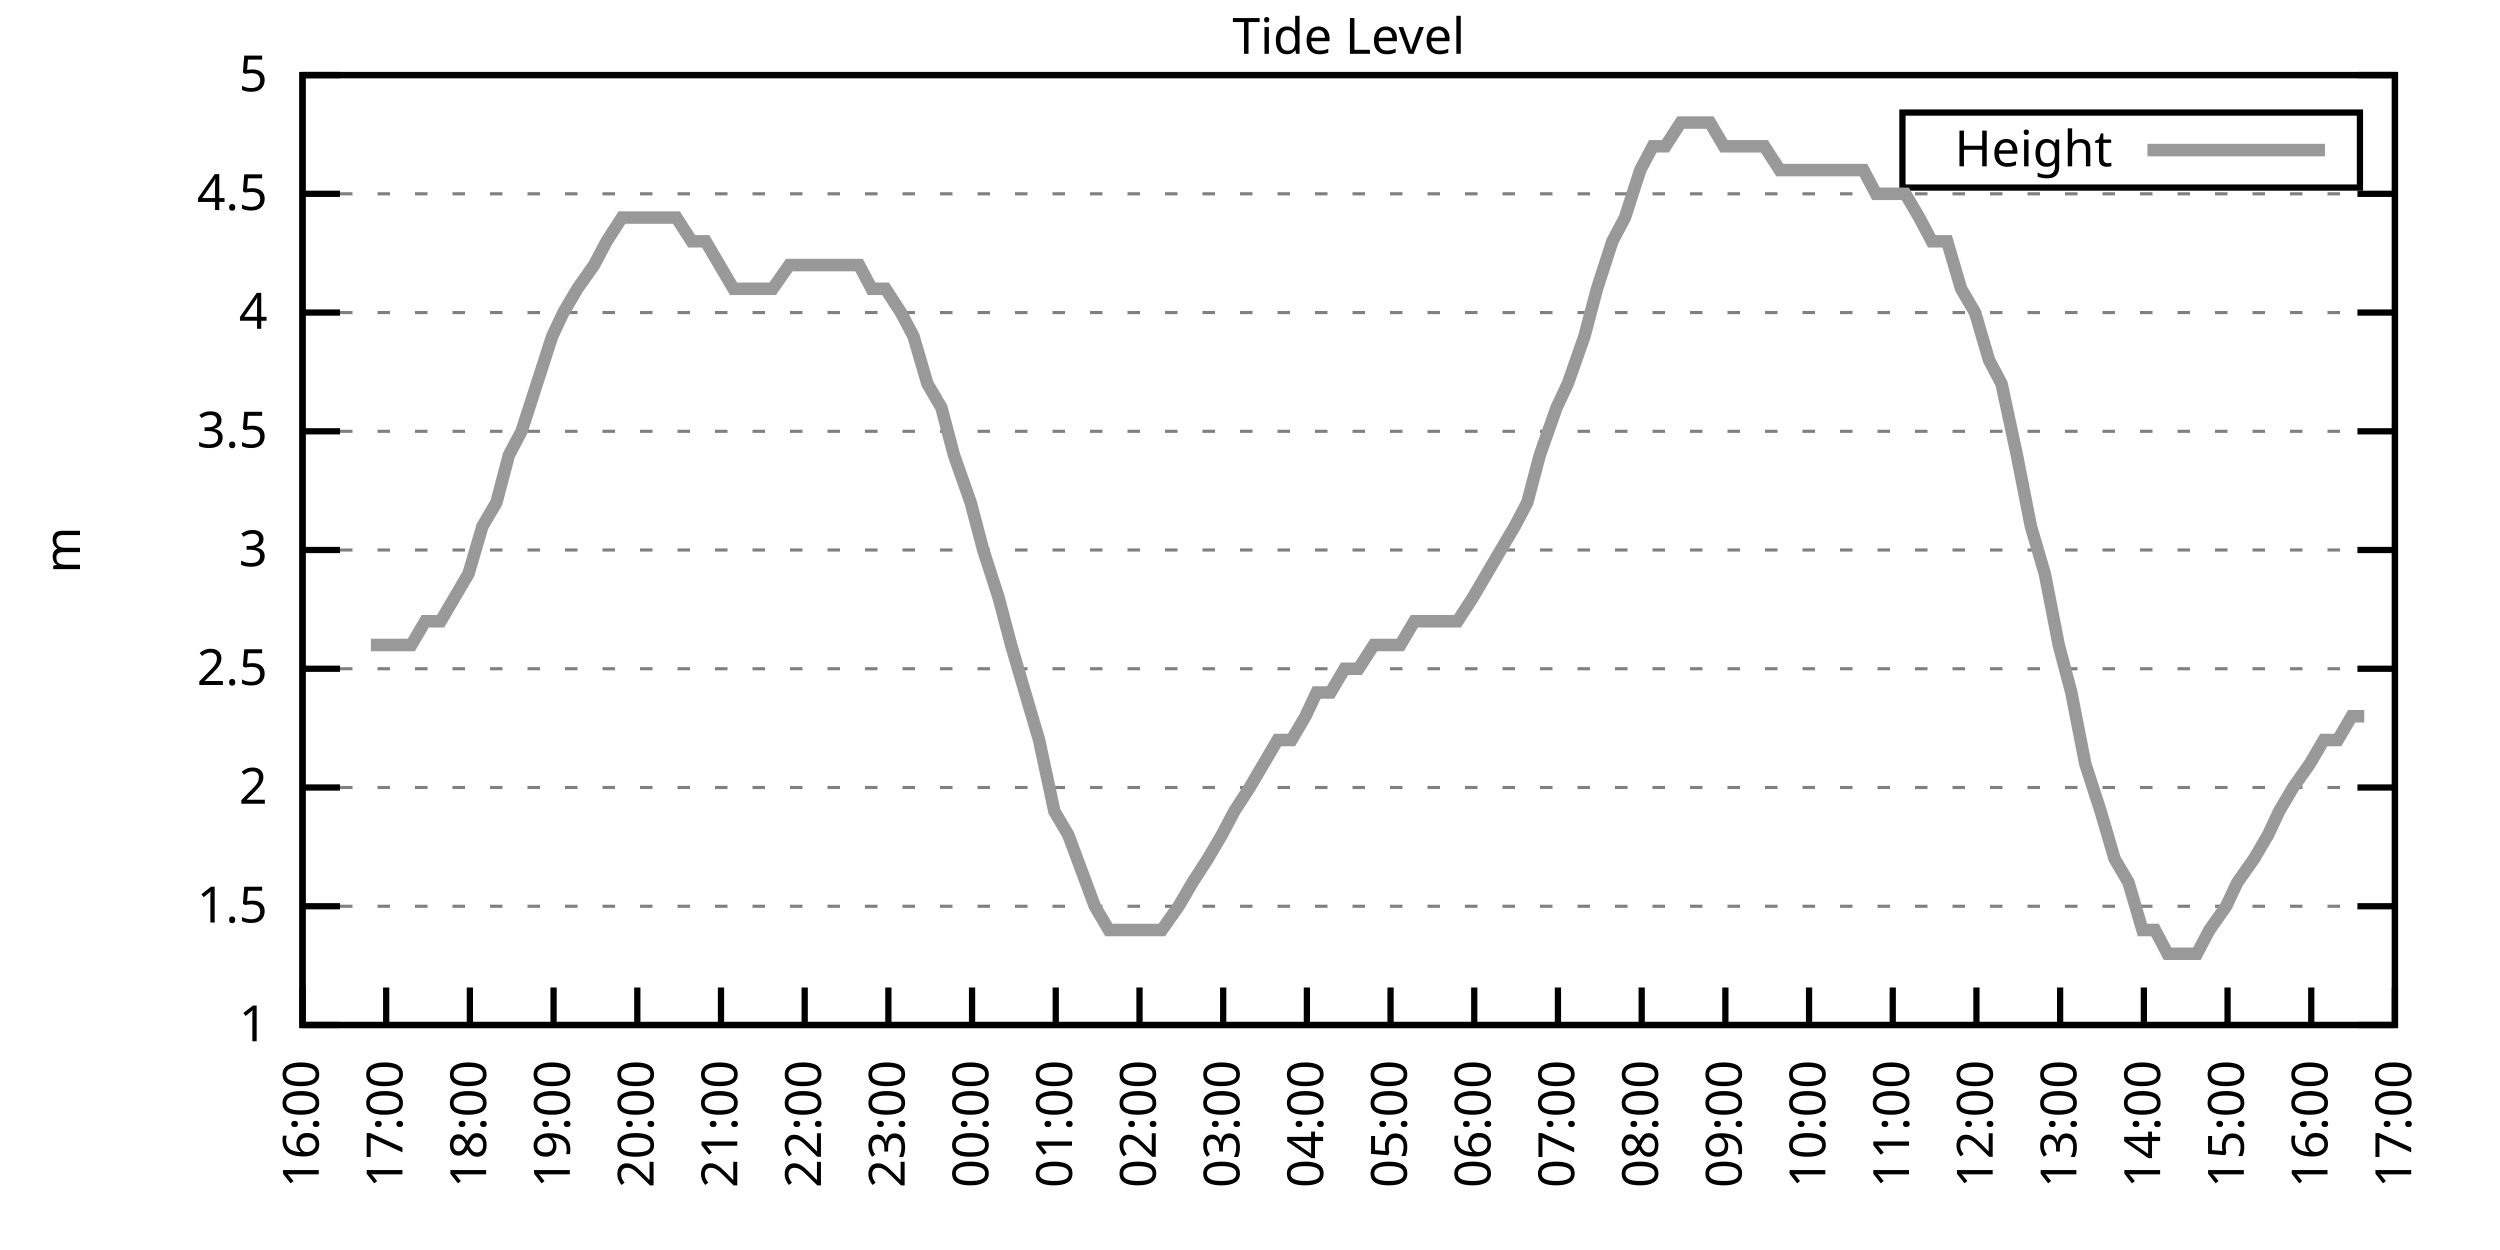
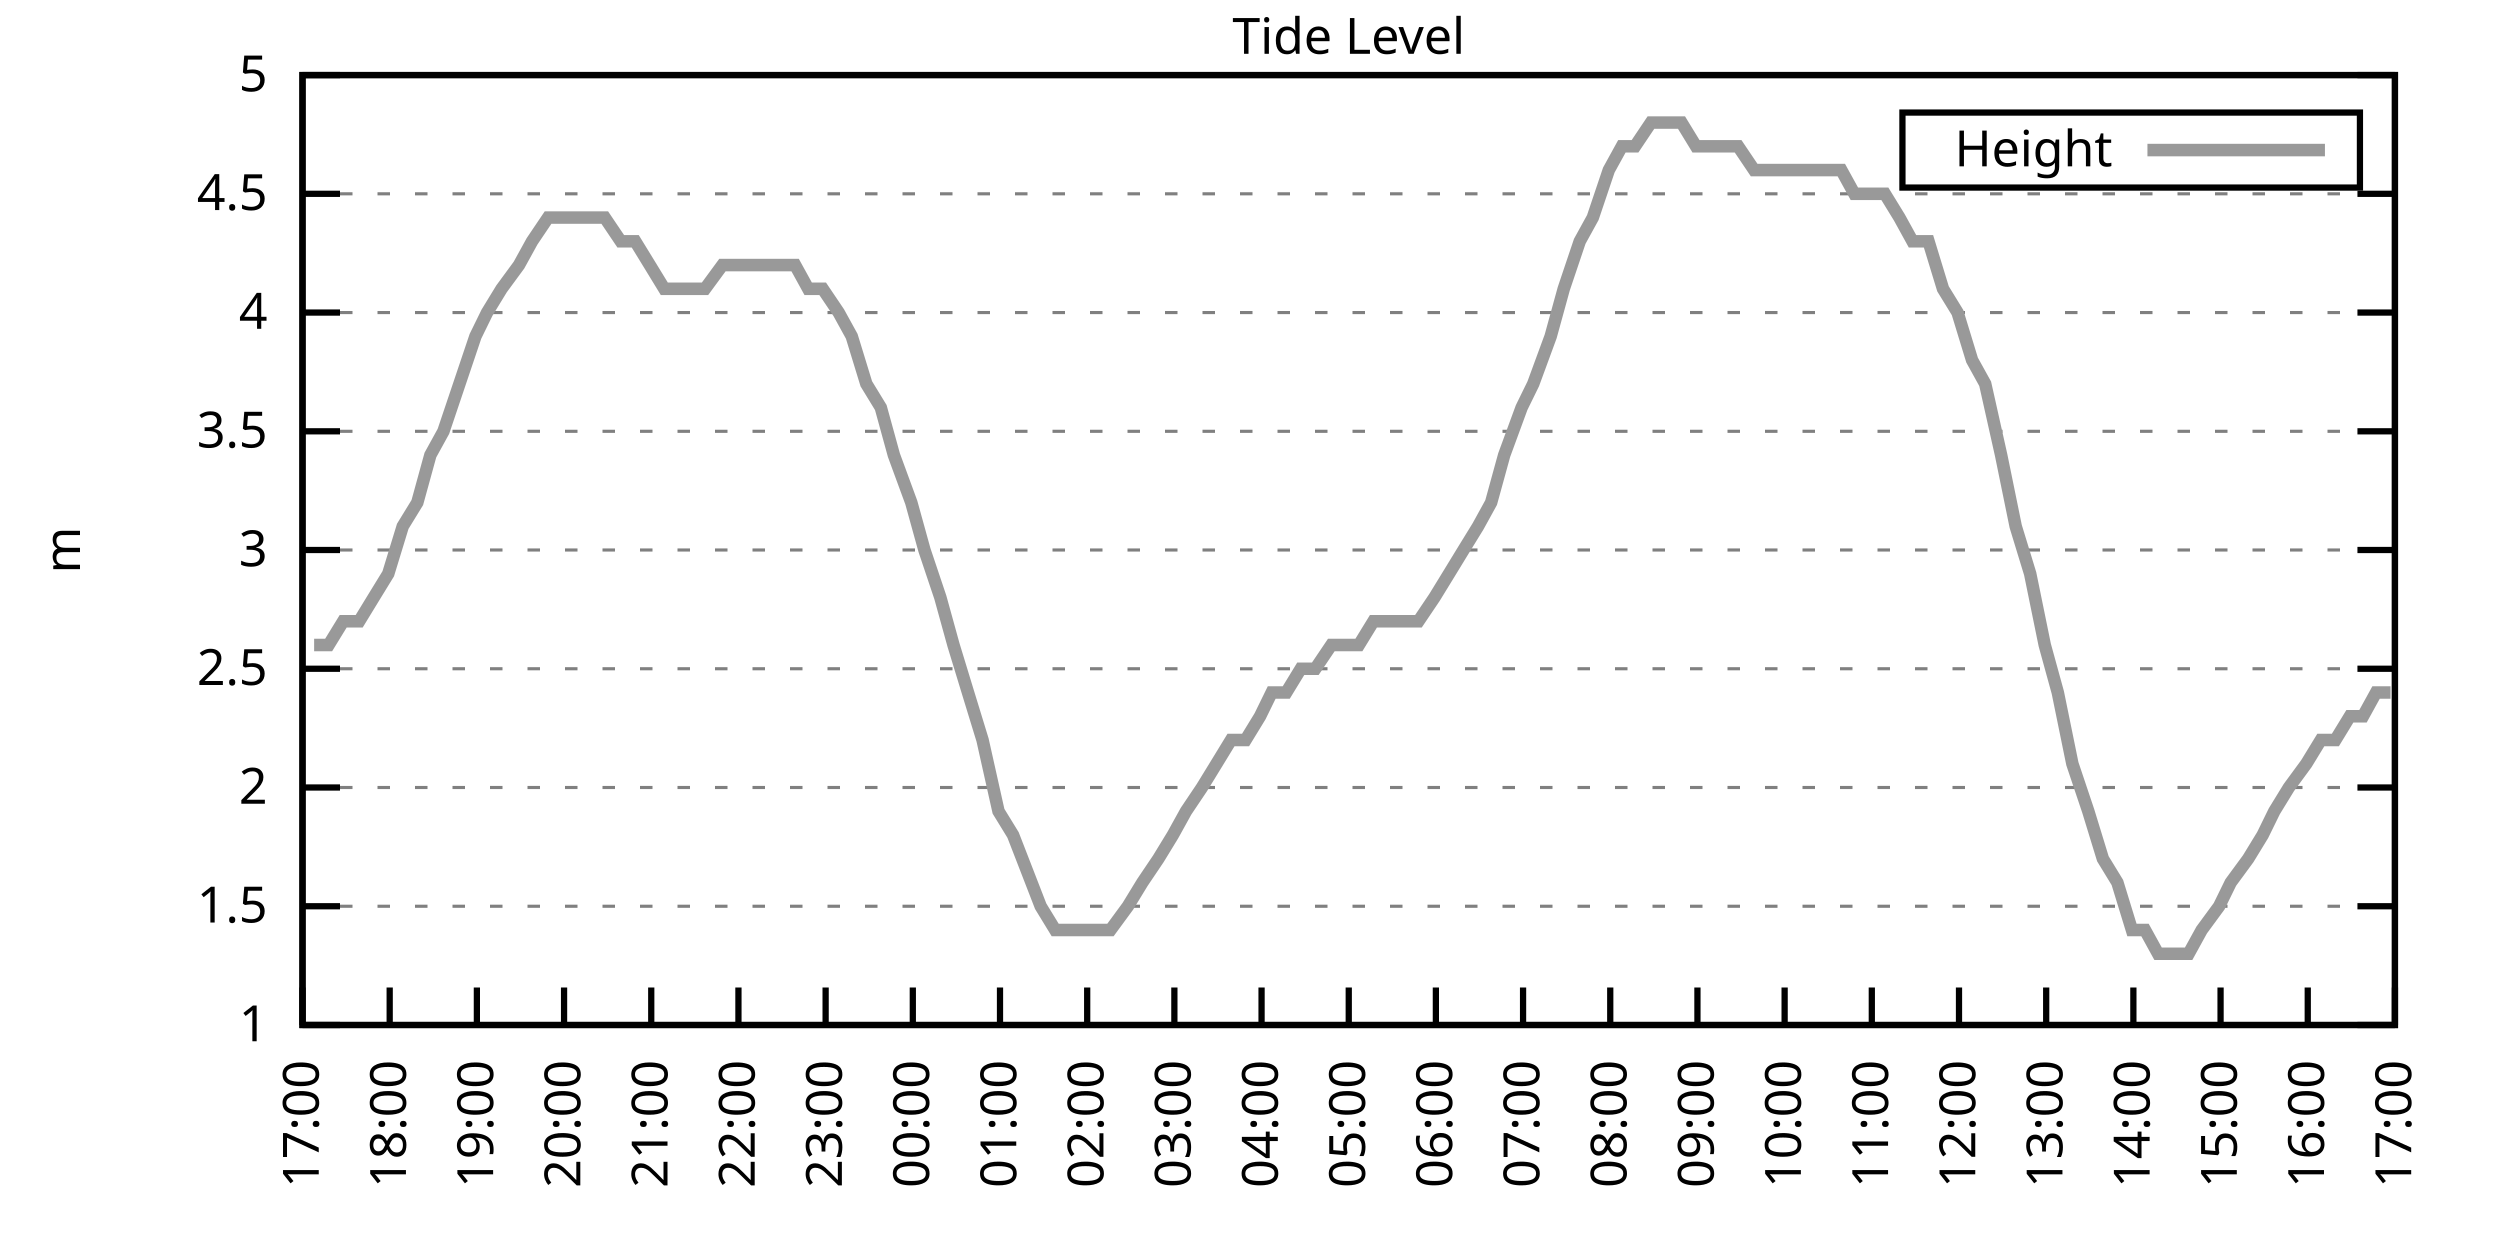
<svg xmlns="http://www.w3.org/2000/svg" xmlns:xlink="http://www.w3.org/1999/xlink" width="400" height="200" viewBox="0 0 400 200">
  <g id="gnuplot_canvas">
    <rect x="0" y="0" width="400" height="200" fill="none" />
    <defs>
      <circle id="gpDot" r="0.5" stroke-width="0.5" stroke="currentColor" />
      <path id="gpPt0" stroke-width="0.333" stroke="currentColor" d="M-1,0 h2 M0,-1 v2" />
      <path id="gpPt1" stroke-width="0.333" stroke="currentColor" d="M-1,-1 L1,1 M1,-1 L-1,1" />
      <path id="gpPt2" stroke-width="0.333" stroke="currentColor" d="M-1,0 L1,0 M0,-1 L0,1 M-1,-1 L1,1 M-1,1 L1,-1" />
      <rect id="gpPt3" stroke-width="0.333" stroke="currentColor" x="-1" y="-1" width="2" height="2" />
      <rect id="gpPt4" stroke-width="0.333" stroke="currentColor" fill="currentColor" x="-1" y="-1" width="2" height="2" />
      <circle id="gpPt5" stroke-width="0.333" stroke="currentColor" cx="0" cy="0" r="1" />
      <use xlink:href="#gpPt5" id="gpPt6" fill="currentColor" stroke="none" />
      <path id="gpPt7" stroke-width="0.333" stroke="currentColor" d="M0,-1.33 L-1.33,0.67 L1.33,0.67 z" />
      <use xlink:href="#gpPt7" id="gpPt8" fill="currentColor" stroke="none" />
      <use xlink:href="#gpPt7" id="gpPt9" stroke="currentColor" transform="rotate(180)" />
      <use xlink:href="#gpPt9" id="gpPt10" fill="currentColor" stroke="none" />
      <use xlink:href="#gpPt3" id="gpPt11" stroke="currentColor" transform="rotate(45)" />
      <use xlink:href="#gpPt11" id="gpPt12" fill="currentColor" stroke="none" />
      <path id="gpPt13" stroke-width="0.333" stroke="currentColor" d="M0,1.330 L1.265,0.411 L0.782,-1.067 L-0.782,-1.076 L-1.265,0.411 z" />
      <use xlink:href="#gpPt13" id="gpPt14" fill="currentColor" stroke="none" />
      <filter id="textbox" filterUnits="objectBoundingBox" x="0" y="0" height="1" width="1">
        <feFlood flood-color="white" flood-opacity="1" result="bgnd" />
        <feComposite in="SourceGraphic" in2="bgnd" operator="atop" />
      </filter>
      <filter id="greybox" filterUnits="objectBoundingBox" x="0" y="0" height="1" width="1">
        <feFlood flood-color="lightgrey" flood-opacity="1" result="grey" />
        <feComposite in="SourceGraphic" in2="grey" operator="atop" />
      </filter>
    </defs>
    <g fill="none" color="white" stroke="currentColor" stroke-width="1.00" stroke-linecap="butt" stroke-linejoin="miter">
</g>
    <g fill="none" color="black" stroke="currentColor" stroke-width="1.00" stroke-linecap="butt" stroke-linejoin="miter">
      <g stroke="none" shape-rendering="crispEdges">
        <polygon fill="rgb(255, 255, 255)" points="48.40,164.00 383.18,164.00 383.18,12.02 48.40,12.02 " />
      </g>
    </g>
    <g fill="none" color="black" stroke="currentColor" stroke-width="1.00" stroke-linecap="butt" stroke-linejoin="miter">
</g>
    <g fill="none" color="black" stroke="black" stroke-width="0.50" stroke-linecap="butt" stroke-linejoin="miter">
</g>
    <g fill="none" color="gray" stroke="currentColor" stroke-width="0.50" stroke-linecap="butt" stroke-linejoin="miter">
      <path stroke="gray" stroke-dasharray="2,4" class="gridline" d="M48.40,164.00 L383.19,164.00  " />
    </g>
    <g fill="none" color="gray" stroke="gray" stroke-width="1.00" stroke-linecap="butt" stroke-linejoin="miter">
</g>
    <g fill="none" color="black" stroke="currentColor" stroke-width="1.00" stroke-linecap="butt" stroke-linejoin="miter">
      <path stroke="black" d="M48.40,164.00 L54.40,164.00 M383.19,164.00 L377.19,164.00  " />
      <g transform="translate(42.80,166.60)" stroke="none" fill="black" font-family="Sans" font-size="8.00" text-anchor="end">
        <text>
          <tspan font-family="Sans"> 1</tspan>
        </text>
      </g>
    </g>
    <g fill="none" color="black" stroke="currentColor" stroke-width="1.00" stroke-linecap="butt" stroke-linejoin="miter">
</g>
    <g fill="none" color="black" stroke="black" stroke-width="0.50" stroke-linecap="butt" stroke-linejoin="miter">
</g>
    <g fill="none" color="gray" stroke="currentColor" stroke-width="0.50" stroke-linecap="butt" stroke-linejoin="miter">
      <path stroke="gray" stroke-dasharray="2,4" class="gridline" d="M48.40,145.00 L383.19,145.00  " />
    </g>
    <g fill="none" color="gray" stroke="gray" stroke-width="1.00" stroke-linecap="butt" stroke-linejoin="miter">
</g>
    <g fill="none" color="black" stroke="currentColor" stroke-width="1.00" stroke-linecap="butt" stroke-linejoin="miter">
      <path stroke="black" d="M48.40,145.00 L54.40,145.00 M383.19,145.00 L377.19,145.00  " />
      <g transform="translate(42.80,147.60)" stroke="none" fill="black" font-family="Sans" font-size="8.00" text-anchor="end">
        <text>
          <tspan font-family="Sans"> 1.5</tspan>
        </text>
      </g>
    </g>
    <g fill="none" color="black" stroke="currentColor" stroke-width="1.00" stroke-linecap="butt" stroke-linejoin="miter">
</g>
    <g fill="none" color="black" stroke="black" stroke-width="0.50" stroke-linecap="butt" stroke-linejoin="miter">
</g>
    <g fill="none" color="gray" stroke="currentColor" stroke-width="0.50" stroke-linecap="butt" stroke-linejoin="miter">
      <path stroke="gray" stroke-dasharray="2,4" class="gridline" d="M48.40,126.00 L383.19,126.00  " />
    </g>
    <g fill="none" color="gray" stroke="gray" stroke-width="1.00" stroke-linecap="butt" stroke-linejoin="miter">
</g>
    <g fill="none" color="black" stroke="currentColor" stroke-width="1.00" stroke-linecap="butt" stroke-linejoin="miter">
      <path stroke="black" d="M48.40,126.00 L54.40,126.00 M383.19,126.00 L377.19,126.00  " />
      <g transform="translate(42.80,128.60)" stroke="none" fill="black" font-family="Sans" font-size="8.00" text-anchor="end">
        <text>
          <tspan font-family="Sans"> 2</tspan>
        </text>
      </g>
    </g>
    <g fill="none" color="black" stroke="currentColor" stroke-width="1.00" stroke-linecap="butt" stroke-linejoin="miter">
</g>
    <g fill="none" color="black" stroke="black" stroke-width="0.50" stroke-linecap="butt" stroke-linejoin="miter">
</g>
    <g fill="none" color="gray" stroke="currentColor" stroke-width="0.50" stroke-linecap="butt" stroke-linejoin="miter">
      <path stroke="gray" stroke-dasharray="2,4" class="gridline" d="M48.40,107.00 L383.19,107.00  " />
    </g>
    <g fill="none" color="gray" stroke="gray" stroke-width="1.00" stroke-linecap="butt" stroke-linejoin="miter">
</g>
    <g fill="none" color="black" stroke="currentColor" stroke-width="1.00" stroke-linecap="butt" stroke-linejoin="miter">
      <path stroke="black" d="M48.40,107.00 L54.40,107.00 M383.19,107.00 L377.19,107.00  " />
      <g transform="translate(42.80,109.60)" stroke="none" fill="black" font-family="Sans" font-size="8.00" text-anchor="end">
        <text>
          <tspan font-family="Sans"> 2.5</tspan>
        </text>
      </g>
    </g>
    <g fill="none" color="black" stroke="currentColor" stroke-width="1.00" stroke-linecap="butt" stroke-linejoin="miter">
</g>
    <g fill="none" color="black" stroke="black" stroke-width="0.50" stroke-linecap="butt" stroke-linejoin="miter">
</g>
    <g fill="none" color="gray" stroke="currentColor" stroke-width="0.50" stroke-linecap="butt" stroke-linejoin="miter">
      <path stroke="gray" stroke-dasharray="2,4" class="gridline" d="M48.40,88.00 L383.19,88.00  " />
    </g>
    <g fill="none" color="gray" stroke="gray" stroke-width="1.00" stroke-linecap="butt" stroke-linejoin="miter">
</g>
    <g fill="none" color="black" stroke="currentColor" stroke-width="1.00" stroke-linecap="butt" stroke-linejoin="miter">
      <path stroke="black" d="M48.40,88.00 L54.40,88.00 M383.19,88.00 L377.19,88.00  " />
      <g transform="translate(42.80,90.60)" stroke="none" fill="black" font-family="Sans" font-size="8.00" text-anchor="end">
        <text>
          <tspan font-family="Sans"> 3</tspan>
        </text>
      </g>
    </g>
    <g fill="none" color="black" stroke="currentColor" stroke-width="1.00" stroke-linecap="butt" stroke-linejoin="miter">
</g>
    <g fill="none" color="black" stroke="black" stroke-width="0.50" stroke-linecap="butt" stroke-linejoin="miter">
</g>
    <g fill="none" color="gray" stroke="currentColor" stroke-width="0.50" stroke-linecap="butt" stroke-linejoin="miter">
      <path stroke="gray" stroke-dasharray="2,4" class="gridline" d="M48.40,69.01 L383.19,69.01  " />
    </g>
    <g fill="none" color="gray" stroke="gray" stroke-width="1.00" stroke-linecap="butt" stroke-linejoin="miter">
</g>
    <g fill="none" color="black" stroke="currentColor" stroke-width="1.00" stroke-linecap="butt" stroke-linejoin="miter">
      <path stroke="black" d="M48.40,69.01 L54.40,69.01 M383.19,69.01 L377.19,69.01  " />
      <g transform="translate(42.80,71.61)" stroke="none" fill="black" font-family="Sans" font-size="8.00" text-anchor="end">
        <text>
          <tspan font-family="Sans"> 3.5</tspan>
        </text>
      </g>
    </g>
    <g fill="none" color="black" stroke="currentColor" stroke-width="1.00" stroke-linecap="butt" stroke-linejoin="miter">
</g>
    <g fill="none" color="black" stroke="black" stroke-width="0.50" stroke-linecap="butt" stroke-linejoin="miter">
</g>
    <g fill="none" color="gray" stroke="currentColor" stroke-width="0.50" stroke-linecap="butt" stroke-linejoin="miter">
      <path stroke="gray" stroke-dasharray="2,4" class="gridline" d="M48.40,50.01 L383.19,50.01  " />
    </g>
    <g fill="none" color="gray" stroke="gray" stroke-width="1.00" stroke-linecap="butt" stroke-linejoin="miter">
</g>
    <g fill="none" color="black" stroke="currentColor" stroke-width="1.00" stroke-linecap="butt" stroke-linejoin="miter">
      <path stroke="black" d="M48.40,50.01 L54.40,50.01 M383.19,50.01 L377.19,50.01  " />
      <g transform="translate(42.80,52.61)" stroke="none" fill="black" font-family="Sans" font-size="8.00" text-anchor="end">
        <text>
          <tspan font-family="Sans"> 4</tspan>
        </text>
      </g>
    </g>
    <g fill="none" color="black" stroke="currentColor" stroke-width="1.00" stroke-linecap="butt" stroke-linejoin="miter">
</g>
    <g fill="none" color="black" stroke="black" stroke-width="0.50" stroke-linecap="butt" stroke-linejoin="miter">
</g>
    <g fill="none" color="gray" stroke="currentColor" stroke-width="0.50" stroke-linecap="butt" stroke-linejoin="miter">
      <path stroke="gray" stroke-dasharray="2,4" class="gridline" d="M48.40,31.01 L383.19,31.01  " />
    </g>
    <g fill="none" color="gray" stroke="gray" stroke-width="1.00" stroke-linecap="butt" stroke-linejoin="miter">
</g>
    <g fill="none" color="black" stroke="currentColor" stroke-width="1.00" stroke-linecap="butt" stroke-linejoin="miter">
      <path stroke="black" d="M48.40,31.01 L54.40,31.01 M383.19,31.01 L377.19,31.01  " />
      <g transform="translate(42.80,33.61)" stroke="none" fill="black" font-family="Sans" font-size="8.00" text-anchor="end">
        <text>
          <tspan font-family="Sans"> 4.5</tspan>
        </text>
      </g>
    </g>
    <g fill="none" color="black" stroke="currentColor" stroke-width="1.00" stroke-linecap="butt" stroke-linejoin="miter">
</g>
    <g fill="none" color="black" stroke="black" stroke-width="0.50" stroke-linecap="butt" stroke-linejoin="miter">
</g>
    <g fill="none" color="gray" stroke="currentColor" stroke-width="0.50" stroke-linecap="butt" stroke-linejoin="miter">
      <path stroke="gray" stroke-dasharray="2,4" class="gridline" d="M48.40,12.01 L383.19,12.01  " />
    </g>
    <g fill="none" color="gray" stroke="gray" stroke-width="1.00" stroke-linecap="butt" stroke-linejoin="miter">
</g>
    <g fill="none" color="black" stroke="currentColor" stroke-width="1.00" stroke-linecap="butt" stroke-linejoin="miter">
      <path stroke="black" d="M48.40,12.01 L54.40,12.01 M383.19,12.01 L377.19,12.01  " />
      <g transform="translate(42.80,14.61)" stroke="none" fill="black" font-family="Sans" font-size="8.00" text-anchor="end">
        <text>
          <tspan font-family="Sans"> 5</tspan>
        </text>
      </g>
    </g>
    <g fill="none" color="black" stroke="currentColor" stroke-width="1.00" stroke-linecap="butt" stroke-linejoin="miter">
      <path stroke="black" d="M48.40,164.00 L48.40,158.00  " />
      <g transform="translate(51.00,169.60) rotate(270.00)" stroke="none" fill="black" font-family="Sans" font-size="8.00" text-anchor="end">
        <text>
-           <tspan font-family="Sans">16:00</tspan>
-         </text>
-       </g>
-     </g>
-     <g fill="none" color="black" stroke="currentColor" stroke-width="1.00" stroke-linecap="butt" stroke-linejoin="miter">
-       <path stroke="black" d="M61.79,164.00 L61.79,158.00  " />
-       <g transform="translate(64.39,169.60) rotate(270.00)" stroke="none" fill="black" font-family="Sans" font-size="8.00" text-anchor="end">
-         <text>
          <tspan font-family="Sans">17:00</tspan>
        </text>
      </g>
    </g>
    <g fill="none" color="black" stroke="currentColor" stroke-width="1.00" stroke-linecap="butt" stroke-linejoin="miter">
-       <path stroke="black" d="M75.18,164.00 L75.18,158.00  " />
-       <g transform="translate(77.78,169.60) rotate(270.00)" stroke="none" fill="black" font-family="Sans" font-size="8.00" text-anchor="end">
+       <path stroke="black" d="M62.35,164.00 L62.35,158.00  " />
+       <g transform="translate(64.95,169.60) rotate(270.00)" stroke="none" fill="black" font-family="Sans" font-size="8.00" text-anchor="end">
        <text>
          <tspan font-family="Sans">18:00</tspan>
        </text>
      </g>
    </g>
    <g fill="none" color="black" stroke="currentColor" stroke-width="1.00" stroke-linecap="butt" stroke-linejoin="miter">
-       <path stroke="black" d="M88.57,164.00 L88.57,158.00  " />
-       <g transform="translate(91.17,169.60) rotate(270.00)" stroke="none" fill="black" font-family="Sans" font-size="8.00" text-anchor="end">
+       <path stroke="black" d="M76.30,164.00 L76.30,158.00  " />
+       <g transform="translate(78.90,169.60) rotate(270.00)" stroke="none" fill="black" font-family="Sans" font-size="8.00" text-anchor="end">
        <text>
          <tspan font-family="Sans">19:00</tspan>
        </text>
      </g>
    </g>
    <g fill="none" color="black" stroke="currentColor" stroke-width="1.00" stroke-linecap="butt" stroke-linejoin="miter">
-       <path stroke="black" d="M101.97,164.00 L101.97,158.00  " />
-       <g transform="translate(104.57,169.60) rotate(270.00)" stroke="none" fill="black" font-family="Sans" font-size="8.00" text-anchor="end">
+       <path stroke="black" d="M90.25,164.00 L90.25,158.00  " />
+       <g transform="translate(92.85,169.60) rotate(270.00)" stroke="none" fill="black" font-family="Sans" font-size="8.00" text-anchor="end">
        <text>
          <tspan font-family="Sans">20:00</tspan>
        </text>
      </g>
    </g>
    <g fill="none" color="black" stroke="currentColor" stroke-width="1.00" stroke-linecap="butt" stroke-linejoin="miter">
-       <path stroke="black" d="M115.36,164.00 L115.36,158.00  " />
-       <g transform="translate(117.96,169.60) rotate(270.00)" stroke="none" fill="black" font-family="Sans" font-size="8.00" text-anchor="end">
+       <path stroke="black" d="M104.20,164.00 L104.20,158.00  " />
+       <g transform="translate(106.80,169.60) rotate(270.00)" stroke="none" fill="black" font-family="Sans" font-size="8.00" text-anchor="end">
        <text>
          <tspan font-family="Sans">21:00</tspan>
        </text>
      </g>
    </g>
    <g fill="none" color="black" stroke="currentColor" stroke-width="1.00" stroke-linecap="butt" stroke-linejoin="miter">
-       <path stroke="black" d="M128.75,164.00 L128.75,158.00  " />
-       <g transform="translate(131.35,169.60) rotate(270.00)" stroke="none" fill="black" font-family="Sans" font-size="8.00" text-anchor="end">
+       <path stroke="black" d="M118.15,164.00 L118.15,158.00  " />
+       <g transform="translate(120.75,169.60) rotate(270.00)" stroke="none" fill="black" font-family="Sans" font-size="8.00" text-anchor="end">
        <text>
          <tspan font-family="Sans">22:00</tspan>
        </text>
      </g>
    </g>
    <g fill="none" color="black" stroke="currentColor" stroke-width="1.00" stroke-linecap="butt" stroke-linejoin="miter">
-       <path stroke="black" d="M142.14,164.00 L142.14,158.00  " />
-       <g transform="translate(144.74,169.60) rotate(270.00)" stroke="none" fill="black" font-family="Sans" font-size="8.00" text-anchor="end">
+       <path stroke="black" d="M132.10,164.00 L132.10,158.00  " />
+       <g transform="translate(134.70,169.60) rotate(270.00)" stroke="none" fill="black" font-family="Sans" font-size="8.00" text-anchor="end">
        <text>
          <tspan font-family="Sans">23:00</tspan>
        </text>
      </g>
    </g>
    <g fill="none" color="black" stroke="currentColor" stroke-width="1.00" stroke-linecap="butt" stroke-linejoin="miter">
-       <path stroke="black" d="M155.53,164.00 L155.53,158.00  " />
-       <g transform="translate(158.13,169.60) rotate(270.00)" stroke="none" fill="black" font-family="Sans" font-size="8.00" text-anchor="end">
+       <path stroke="black" d="M146.05,164.00 L146.05,158.00  " />
+       <g transform="translate(148.65,169.60) rotate(270.00)" stroke="none" fill="black" font-family="Sans" font-size="8.00" text-anchor="end">
        <text>
          <tspan font-family="Sans">00:00</tspan>
        </text>
      </g>
    </g>
    <g fill="none" color="black" stroke="currentColor" stroke-width="1.00" stroke-linecap="butt" stroke-linejoin="miter">
-       <path stroke="black" d="M168.92,164.00 L168.92,158.00  " />
-       <g transform="translate(171.52,169.60) rotate(270.00)" stroke="none" fill="black" font-family="Sans" font-size="8.00" text-anchor="end">
+       <path stroke="black" d="M160.00,164.00 L160.00,158.00  " />
+       <g transform="translate(162.60,169.60) rotate(270.00)" stroke="none" fill="black" font-family="Sans" font-size="8.00" text-anchor="end">
        <text>
          <tspan font-family="Sans">01:00</tspan>
        </text>
      </g>
    </g>
    <g fill="none" color="black" stroke="currentColor" stroke-width="1.00" stroke-linecap="butt" stroke-linejoin="miter">
-       <path stroke="black" d="M182.32,164.00 L182.32,158.00  " />
-       <g transform="translate(184.92,169.60) rotate(270.00)" stroke="none" fill="black" font-family="Sans" font-size="8.00" text-anchor="end">
+       <path stroke="black" d="M173.95,164.00 L173.95,158.00  " />
+       <g transform="translate(176.55,169.60) rotate(270.00)" stroke="none" fill="black" font-family="Sans" font-size="8.00" text-anchor="end">
        <text>
          <tspan font-family="Sans">02:00</tspan>
        </text>
      </g>
    </g>
    <g fill="none" color="black" stroke="currentColor" stroke-width="1.00" stroke-linecap="butt" stroke-linejoin="miter">
-       <path stroke="black" d="M195.71,164.00 L195.71,158.00  " />
-       <g transform="translate(198.31,169.60) rotate(270.00)" stroke="none" fill="black" font-family="Sans" font-size="8.00" text-anchor="end">
+       <path stroke="black" d="M187.90,164.00 L187.90,158.00  " />
+       <g transform="translate(190.50,169.60) rotate(270.00)" stroke="none" fill="black" font-family="Sans" font-size="8.00" text-anchor="end">
        <text>
          <tspan font-family="Sans">03:00</tspan>
        </text>
      </g>
    </g>
    <g fill="none" color="black" stroke="currentColor" stroke-width="1.00" stroke-linecap="butt" stroke-linejoin="miter">
-       <path stroke="black" d="M209.10,164.00 L209.10,158.00  " />
-       <g transform="translate(211.70,169.60) rotate(270.00)" stroke="none" fill="black" font-family="Sans" font-size="8.00" text-anchor="end">
+       <path stroke="black" d="M201.85,164.00 L201.85,158.00  " />
+       <g transform="translate(204.45,169.60) rotate(270.00)" stroke="none" fill="black" font-family="Sans" font-size="8.00" text-anchor="end">
        <text>
          <tspan font-family="Sans">04:00</tspan>
        </text>
      </g>
    </g>
    <g fill="none" color="black" stroke="currentColor" stroke-width="1.00" stroke-linecap="butt" stroke-linejoin="miter">
-       <path stroke="black" d="M222.49,164.00 L222.49,158.00  " />
-       <g transform="translate(225.09,169.60) rotate(270.00)" stroke="none" fill="black" font-family="Sans" font-size="8.00" text-anchor="end">
+       <path stroke="black" d="M215.80,164.00 L215.80,158.00  " />
+       <g transform="translate(218.40,169.60) rotate(270.00)" stroke="none" fill="black" font-family="Sans" font-size="8.00" text-anchor="end">
        <text>
          <tspan font-family="Sans">05:00</tspan>
        </text>
      </g>
    </g>
    <g fill="none" color="black" stroke="currentColor" stroke-width="1.00" stroke-linecap="butt" stroke-linejoin="miter">
-       <path stroke="black" d="M235.88,164.00 L235.88,158.00  " />
-       <g transform="translate(238.48,169.60) rotate(270.00)" stroke="none" fill="black" font-family="Sans" font-size="8.00" text-anchor="end">
+       <path stroke="black" d="M229.74,164.00 L229.74,158.00  " />
+       <g transform="translate(232.34,169.60) rotate(270.00)" stroke="none" fill="black" font-family="Sans" font-size="8.00" text-anchor="end">
        <text>
          <tspan font-family="Sans">06:00</tspan>
        </text>
      </g>
    </g>
    <g fill="none" color="black" stroke="currentColor" stroke-width="1.00" stroke-linecap="butt" stroke-linejoin="miter">
-       <path stroke="black" d="M249.27,164.00 L249.27,158.00  " />
-       <g transform="translate(251.87,169.60) rotate(270.00)" stroke="none" fill="black" font-family="Sans" font-size="8.00" text-anchor="end">
+       <path stroke="black" d="M243.69,164.00 L243.69,158.00  " />
+       <g transform="translate(246.29,169.60) rotate(270.00)" stroke="none" fill="black" font-family="Sans" font-size="8.00" text-anchor="end">
        <text>
          <tspan font-family="Sans">07:00</tspan>
        </text>
      </g>
    </g>
    <g fill="none" color="black" stroke="currentColor" stroke-width="1.00" stroke-linecap="butt" stroke-linejoin="miter">
-       <path stroke="black" d="M262.67,164.00 L262.67,158.00  " />
-       <g transform="translate(265.27,169.60) rotate(270.00)" stroke="none" fill="black" font-family="Sans" font-size="8.00" text-anchor="end">
+       <path stroke="black" d="M257.64,164.00 L257.64,158.00  " />
+       <g transform="translate(260.24,169.60) rotate(270.00)" stroke="none" fill="black" font-family="Sans" font-size="8.00" text-anchor="end">
        <text>
          <tspan font-family="Sans">08:00</tspan>
        </text>
      </g>
    </g>
    <g fill="none" color="black" stroke="currentColor" stroke-width="1.00" stroke-linecap="butt" stroke-linejoin="miter">
-       <path stroke="black" d="M276.06,164.00 L276.06,158.00  " />
-       <g transform="translate(278.66,169.60) rotate(270.00)" stroke="none" fill="black" font-family="Sans" font-size="8.00" text-anchor="end">
+       <path stroke="black" d="M271.59,164.00 L271.59,158.00  " />
+       <g transform="translate(274.19,169.60) rotate(270.00)" stroke="none" fill="black" font-family="Sans" font-size="8.00" text-anchor="end">
        <text>
          <tspan font-family="Sans">09:00</tspan>
        </text>
      </g>
    </g>
    <g fill="none" color="black" stroke="currentColor" stroke-width="1.00" stroke-linecap="butt" stroke-linejoin="miter">
-       <path stroke="black" d="M289.45,164.00 L289.45,158.00  " />
-       <g transform="translate(292.05,169.60) rotate(270.00)" stroke="none" fill="black" font-family="Sans" font-size="8.00" text-anchor="end">
+       <path stroke="black" d="M285.54,164.00 L285.54,158.00  " />
+       <g transform="translate(288.14,169.60) rotate(270.00)" stroke="none" fill="black" font-family="Sans" font-size="8.00" text-anchor="end">
        <text>
          <tspan font-family="Sans">10:00</tspan>
        </text>
      </g>
    </g>
    <g fill="none" color="black" stroke="currentColor" stroke-width="1.00" stroke-linecap="butt" stroke-linejoin="miter">
-       <path stroke="black" d="M302.84,164.00 L302.84,158.00  " />
-       <g transform="translate(305.44,169.60) rotate(270.00)" stroke="none" fill="black" font-family="Sans" font-size="8.00" text-anchor="end">
+       <path stroke="black" d="M299.49,164.00 L299.49,158.00  " />
+       <g transform="translate(302.09,169.60) rotate(270.00)" stroke="none" fill="black" font-family="Sans" font-size="8.00" text-anchor="end">
        <text>
          <tspan font-family="Sans">11:00</tspan>
        </text>
      </g>
    </g>
    <g fill="none" color="black" stroke="currentColor" stroke-width="1.00" stroke-linecap="butt" stroke-linejoin="miter">
-       <path stroke="black" d="M316.23,164.00 L316.23,158.00  " />
-       <g transform="translate(318.83,169.60) rotate(270.00)" stroke="none" fill="black" font-family="Sans" font-size="8.00" text-anchor="end">
+       <path stroke="black" d="M313.44,164.00 L313.44,158.00  " />
+       <g transform="translate(316.04,169.60) rotate(270.00)" stroke="none" fill="black" font-family="Sans" font-size="8.00" text-anchor="end">
        <text>
          <tspan font-family="Sans">12:00</tspan>
        </text>
      </g>
    </g>
    <g fill="none" color="black" stroke="currentColor" stroke-width="1.00" stroke-linecap="butt" stroke-linejoin="miter">
-       <path stroke="black" d="M329.62,164.00 L329.62,158.00  " />
-       <g transform="translate(332.22,169.60) rotate(270.00)" stroke="none" fill="black" font-family="Sans" font-size="8.00" text-anchor="end">
+       <path stroke="black" d="M327.39,164.00 L327.39,158.00  " />
+       <g transform="translate(329.99,169.60) rotate(270.00)" stroke="none" fill="black" font-family="Sans" font-size="8.00" text-anchor="end">
        <text>
          <tspan font-family="Sans">13:00</tspan>
        </text>
      </g>
    </g>
    <g fill="none" color="black" stroke="currentColor" stroke-width="1.00" stroke-linecap="butt" stroke-linejoin="miter">
-       <path stroke="black" d="M343.02,164.00 L343.02,158.00  " />
-       <g transform="translate(345.62,169.60) rotate(270.00)" stroke="none" fill="black" font-family="Sans" font-size="8.00" text-anchor="end">
+       <path stroke="black" d="M341.34,164.00 L341.34,158.00  " />
+       <g transform="translate(343.94,169.60) rotate(270.00)" stroke="none" fill="black" font-family="Sans" font-size="8.00" text-anchor="end">
        <text>
          <tspan font-family="Sans">14:00</tspan>
        </text>
      </g>
    </g>
    <g fill="none" color="black" stroke="currentColor" stroke-width="1.00" stroke-linecap="butt" stroke-linejoin="miter">
-       <path stroke="black" d="M356.41,164.00 L356.41,158.00  " />
-       <g transform="translate(359.01,169.60) rotate(270.00)" stroke="none" fill="black" font-family="Sans" font-size="8.00" text-anchor="end">
+       <path stroke="black" d="M355.29,164.00 L355.29,158.00  " />
+       <g transform="translate(357.89,169.60) rotate(270.00)" stroke="none" fill="black" font-family="Sans" font-size="8.00" text-anchor="end">
        <text>
          <tspan font-family="Sans">15:00</tspan>
        </text>
      </g>
    </g>
    <g fill="none" color="black" stroke="currentColor" stroke-width="1.00" stroke-linecap="butt" stroke-linejoin="miter">
-       <path stroke="black" d="M369.80,164.00 L369.80,158.00  " />
-       <g transform="translate(372.40,169.60) rotate(270.00)" stroke="none" fill="black" font-family="Sans" font-size="8.00" text-anchor="end">
+       <path stroke="black" d="M369.24,164.00 L369.24,158.00  " />
+       <g transform="translate(371.84,169.60) rotate(270.00)" stroke="none" fill="black" font-family="Sans" font-size="8.00" text-anchor="end">
        <text>
          <tspan font-family="Sans">16:00</tspan>
        </text>
      </g>
    </g>
    <g fill="none" color="black" stroke="currentColor" stroke-width="1.00" stroke-linecap="butt" stroke-linejoin="miter">
      <path stroke="black" d="M383.19,164.00 L383.19,158.00  " />
      <g transform="translate(385.79,169.60) rotate(270.00)" stroke="none" fill="black" font-family="Sans" font-size="8.00" text-anchor="end">
        <text>
          <tspan font-family="Sans">17:00</tspan>
        </text>
      </g>
    </g>
    <g fill="none" color="black" stroke="currentColor" stroke-width="1.00" stroke-linecap="butt" stroke-linejoin="miter">
</g>
    <g fill="none" color="black" stroke="currentColor" stroke-width="1.00" stroke-linecap="butt" stroke-linejoin="miter">
      <path stroke="black" d="M48.40,12.01 L48.40,164.00 L383.19,164.00 L383.19,12.01 L48.40,12.01 Z  " />
    </g>
    <g fill="none" color="black" stroke="currentColor" stroke-width="1.00" stroke-linecap="butt" stroke-linejoin="miter">
</g>
    <g fill="none" color="black" stroke="currentColor" stroke-width="1.00" stroke-linecap="butt" stroke-linejoin="miter">
      <path stroke="black" d="M304.39,30.01 L304.39,18.01 L377.59,18.01 L377.59,30.01 L304.39,30.01 Z  " />
    </g>
    <g id="Tide_level_plot_1">
      <g fill="none" color="white" stroke="black" stroke-width="2.00" stroke-linecap="butt" stroke-linejoin="miter">
</g>
      <g fill="none" color="black" stroke="currentColor" stroke-width="2.00" stroke-linecap="butt" stroke-linejoin="miter">
        <g transform="translate(337.99,26.61)" stroke="none" fill="black" font-family="Sans" font-size="8.00" text-anchor="end">
          <text>
            <tspan font-family="Sans">Height</tspan>
          </text>
        </g>
      </g>
      <g fill="none" color="black" stroke="currentColor" stroke-width="2.00" stroke-linecap="butt" stroke-linejoin="miter">
-         <path stroke="rgb(153, 153, 153)" d="M343.59,24.01 L371.99,24.01 M59.34,103.20 L61.35,103.20 L63.58,103.20 L65.81,103.20 L68.04,99.40 L70.50,99.40   L72.73,95.60 L74.96,91.80 L77.19,84.21 L79.42,80.41 L81.43,72.81 L83.44,69.01 L85.90,61.41 L88.35,53.81   L90.14,50.01 L92.37,46.21 L95.05,42.41 L97.06,38.61 L99.51,34.81 L101.52,34.81 L103.75,34.81 L105.76,34.81   L108.22,34.81 L110.67,38.61 L112.90,38.61 L115.13,42.41 L117.37,46.21 L119.60,46.21 L121.61,46.21 L123.62,46.21   L126.29,42.41 L128.30,42.41 L130.76,42.41 L132.54,42.41 L135.00,42.41 L137.45,42.41 L139.46,46.21 L141.69,46.21   L144.15,50.01 L146.16,53.81 L148.39,61.41 L150.62,65.21 L152.63,72.81 L155.31,80.41 L157.32,88.00 L159.77,95.60   L161.78,103.20 L164.01,110.80 L166.25,118.40 L168.70,129.80 L170.93,133.60 L175.17,145.00 L177.41,148.80 L179.86,148.80   L182.09,148.80 L184.32,148.80 L185.89,148.80 L188.57,145.00 L190.80,141.20 L193.25,137.40 L195.48,133.60 L197.49,129.80   L199.95,126.00 L202.18,122.20 L204.41,118.40 L206.64,118.40 L208.88,114.60 L210.66,110.80 L212.89,110.80 L215.13,107.00   L217.36,107.00 L219.81,103.20 L222.04,103.20 L224.05,103.20 L226.29,99.40 L228.96,99.40 L230.97,99.40 L233.20,99.40   L235.66,95.60 L237.89,91.80 L240.12,88.00 L242.36,84.21 L244.36,80.41 L246.37,72.81 L249.05,65.21 L250.84,61.41   L253.51,53.81 L255.52,46.21 L257.98,38.61 L259.99,34.81 L262.44,27.21 L264.45,23.41 L266.46,23.41 L268.92,19.61   L270.92,19.61 L273.60,19.61 L275.83,23.41 L278.07,23.41 L280.30,23.41 L282.31,23.41 L284.76,27.21 L286.99,27.21   L289.00,27.21 L291.01,27.21 L293.47,27.21 L295.92,27.21 L298.15,27.21 L300.16,31.01 L302.62,31.01 L304.85,31.01   L307.08,34.81 L309.09,38.61 L311.54,38.61 L313.78,46.21 L316.01,50.01 L318.24,57.61 L320.25,61.41 L322.70,72.81   L324.94,84.21 L327.17,91.80 L329.40,103.20 L331.41,110.80 L333.64,122.20 L336.10,129.80 L338.33,137.40 L340.56,141.20   L342.79,148.80 L344.80,148.80 L346.81,152.60 L349.49,152.60 L351.50,152.60 L353.51,148.80 L356.18,145.00 L357.97,141.20   L360.65,137.40 L362.88,133.60 L364.66,129.80 L366.90,126.00 L369.58,122.20 L371.81,118.40 L374.04,118.40 L376.27,114.60   L378.28,114.60  " />
+         <path stroke="rgb(153, 153, 153)" d="M343.59,24.01 L371.99,24.01 M50.26,103.20 L52.58,103.20 L54.91,99.40 L57.47,99.40 L59.79,95.60 L62.12,91.80   L64.44,84.21 L66.77,80.41 L68.86,72.81 L70.95,69.01 L73.51,61.41 L76.07,53.81 L77.93,50.01 L80.25,46.21   L83.04,42.41 L85.13,38.61 L87.69,34.81 L89.78,34.81 L92.11,34.81 L94.20,34.81 L96.76,34.81 L99.32,38.61   L101.64,38.61 L103.97,42.41 L106.29,46.21 L108.62,46.21 L110.71,46.21 L112.80,46.21 L115.59,42.41 L117.68,42.41   L120.24,42.41 L122.10,42.41 L124.66,42.41 L127.22,42.41 L129.31,46.21 L131.63,46.21 L134.19,50.01 L136.28,53.81   L138.61,61.41 L140.93,65.21 L143.02,72.81 L145.81,80.41 L147.91,88.00 L150.46,95.60 L152.56,103.20 L154.88,110.80   L157.21,118.40 L159.76,129.80 L162.09,133.60 L166.51,145.00 L168.83,148.80 L171.39,148.80 L173.71,148.80 L176.04,148.80   L177.67,148.80 L180.46,145.00 L182.78,141.20 L185.34,137.40 L187.66,133.60 L189.76,129.80 L192.31,126.00 L194.64,122.20   L196.96,118.40 L199.29,118.40 L201.61,114.60 L203.47,110.80 L205.80,110.80 L208.12,107.00 L210.45,107.00 L213.01,103.20   L215.33,103.20 L217.42,103.20 L219.75,99.40 L222.54,99.40 L224.63,99.40 L226.95,99.40 L229.51,95.60 L231.84,91.80   L234.16,88.00 L236.49,84.21 L238.58,80.41 L240.67,72.81 L243.46,65.21 L245.32,61.41 L248.11,53.81 L250.20,46.21   L252.76,38.61 L254.85,34.81 L257.41,27.21 L259.50,23.41 L261.60,23.41 L264.15,19.61 L266.25,19.61 L269.04,19.61   L271.36,23.41 L273.69,23.41 L276.01,23.41 L278.10,23.41 L280.66,27.21 L282.99,27.21 L285.08,27.21 L287.17,27.21   L289.73,27.21 L292.29,27.21 L294.61,27.21 L296.70,31.01 L299.26,31.01 L301.58,31.01 L303.91,34.81 L306.00,38.61   L308.56,38.61 L310.88,46.21 L313.21,50.01 L315.53,57.61 L317.63,61.41 L320.18,72.81 L322.51,84.21 L324.83,91.80   L327.16,103.20 L329.25,110.80 L331.58,122.20 L334.13,129.80 L336.46,137.40 L338.78,141.20 L341.11,148.80 L343.20,148.80   L345.29,152.60 L348.08,152.60 L350.18,152.60 L352.27,148.80 L355.06,145.00 L356.92,141.20 L359.71,137.40 L362.03,133.60   L363.89,129.80 L366.22,126.00 L369.01,122.20 L371.33,118.40 L373.66,118.40 L375.98,114.60 L378.08,114.60 L380.17,110.80   L382.49,110.80  " />
      </g>
    </g>
    <g fill="none" color="black" stroke="currentColor" stroke-width="2.00" stroke-linecap="butt" stroke-linejoin="miter">
</g>
    <g fill="none" color="black" stroke="black" stroke-width="1.00" stroke-linecap="butt" stroke-linejoin="miter">
</g>
    <g fill="none" color="black" stroke="currentColor" stroke-width="1.00" stroke-linecap="butt" stroke-linejoin="miter">
      <path stroke="black" d="M48.40,12.01 L48.40,164.00 L383.19,164.00 L383.19,12.01 L48.40,12.01 Z  " />
      <g transform="translate(12.80,88.01) rotate(270.00)" stroke="none" fill="black" font-family="Sans" font-size="8.00" text-anchor="middle">
        <text>
          <tspan font-family="Sans">m</tspan>
        </text>
      </g>
    </g>
    <g fill="none" color="black" stroke="currentColor" stroke-width="1.00" stroke-linecap="butt" stroke-linejoin="miter">
</g>
    <g fill="none" color="black" stroke="currentColor" stroke-width="1.00" stroke-linecap="butt" stroke-linejoin="miter">
      <g transform="translate(215.79,8.61)" stroke="none" fill="black" font-family="Sans" font-size="8.00" text-anchor="middle">
        <text>
          <tspan font-family="Sans">Tide Level</tspan>
        </text>
      </g>
    </g>
    <g fill="none" color="black" stroke="currentColor" stroke-width="1.00" stroke-linecap="butt" stroke-linejoin="miter">
</g>
  </g>
</svg>
